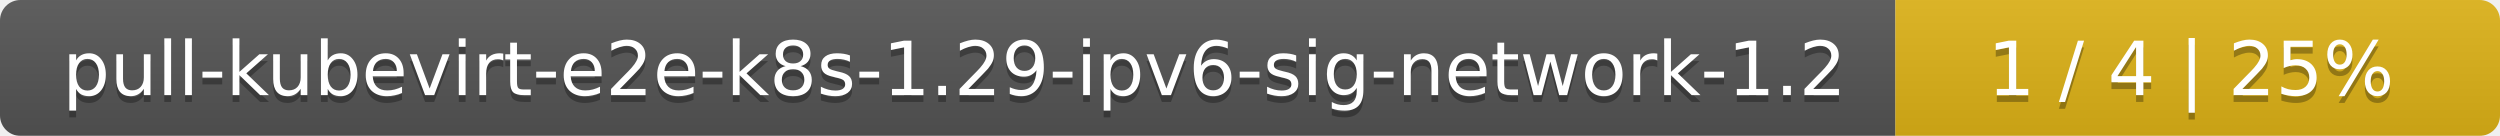
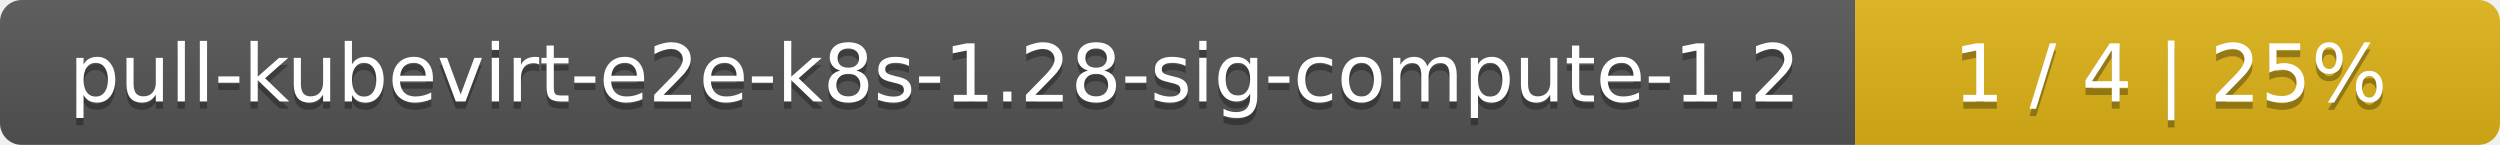
- <svg xmlns="http://www.w3.org/2000/svg" width="368" height="20">
+ <svg xmlns="http://www.w3.org/2000/svg" width="345" height="20">
  <linearGradient id="smooth" x2="0" y2="100%">
    <stop offset="0" stop-color="#bbb" stop-opacity=".1" />
    <stop offset="1" stop-opacity=".1" />
  </linearGradient>
  <mask id="round">
-     <rect width="368" height="20" rx="3" fill="#fff" />
+     <rect width="345" height="20" rx="3" fill="#fff" />
  </mask>
  <g mask="url(#round)">
-     <rect width="279" height="20" fill="#555" />
-     <rect x="279" width="89" height="20" fill="#dfb317" />
-     <rect width="368" height="20" fill="url(#smooth)" />
+     <rect width="256" height="20" fill="#555" />
+     <rect x="256" width="89" height="20" fill="#dfb317" />
+     <rect width="345" height="20" fill="url(#smooth)" />
  </g>
  <g fill="#fff" text-anchor="middle" font-family="DejaVu Sans,Verdana,Geneva,sans-serif" font-size="11">
-     <text x="140.5" y="15" fill="#010101" fill-opacity=".3">pull-kubevirt-e2e-k8s-1.29-ipv6-sig-network-1.2</text>
-     <text x="140.5" y="14">pull-kubevirt-e2e-k8s-1.29-ipv6-sig-network-1.2</text>
-     <text x="322.5" y="15" fill="#010101" fill-opacity=".3">1 / 4    |    25%</text>
-     <text x="322.5" y="14">1 / 4    |    25%</text>
+     <text x="129" y="15" fill="#010101" fill-opacity=".3">pull-kubevirt-e2e-k8s-1.28-sig-compute-1.2</text>
+     <text x="129" y="14">pull-kubevirt-e2e-k8s-1.28-sig-compute-1.2</text>
+     <text x="299.5" y="15" fill="#010101" fill-opacity=".3">1 / 4    |    25%</text>
+     <text x="299.5" y="14">1 / 4    |    25%</text>
  </g>
</svg>
